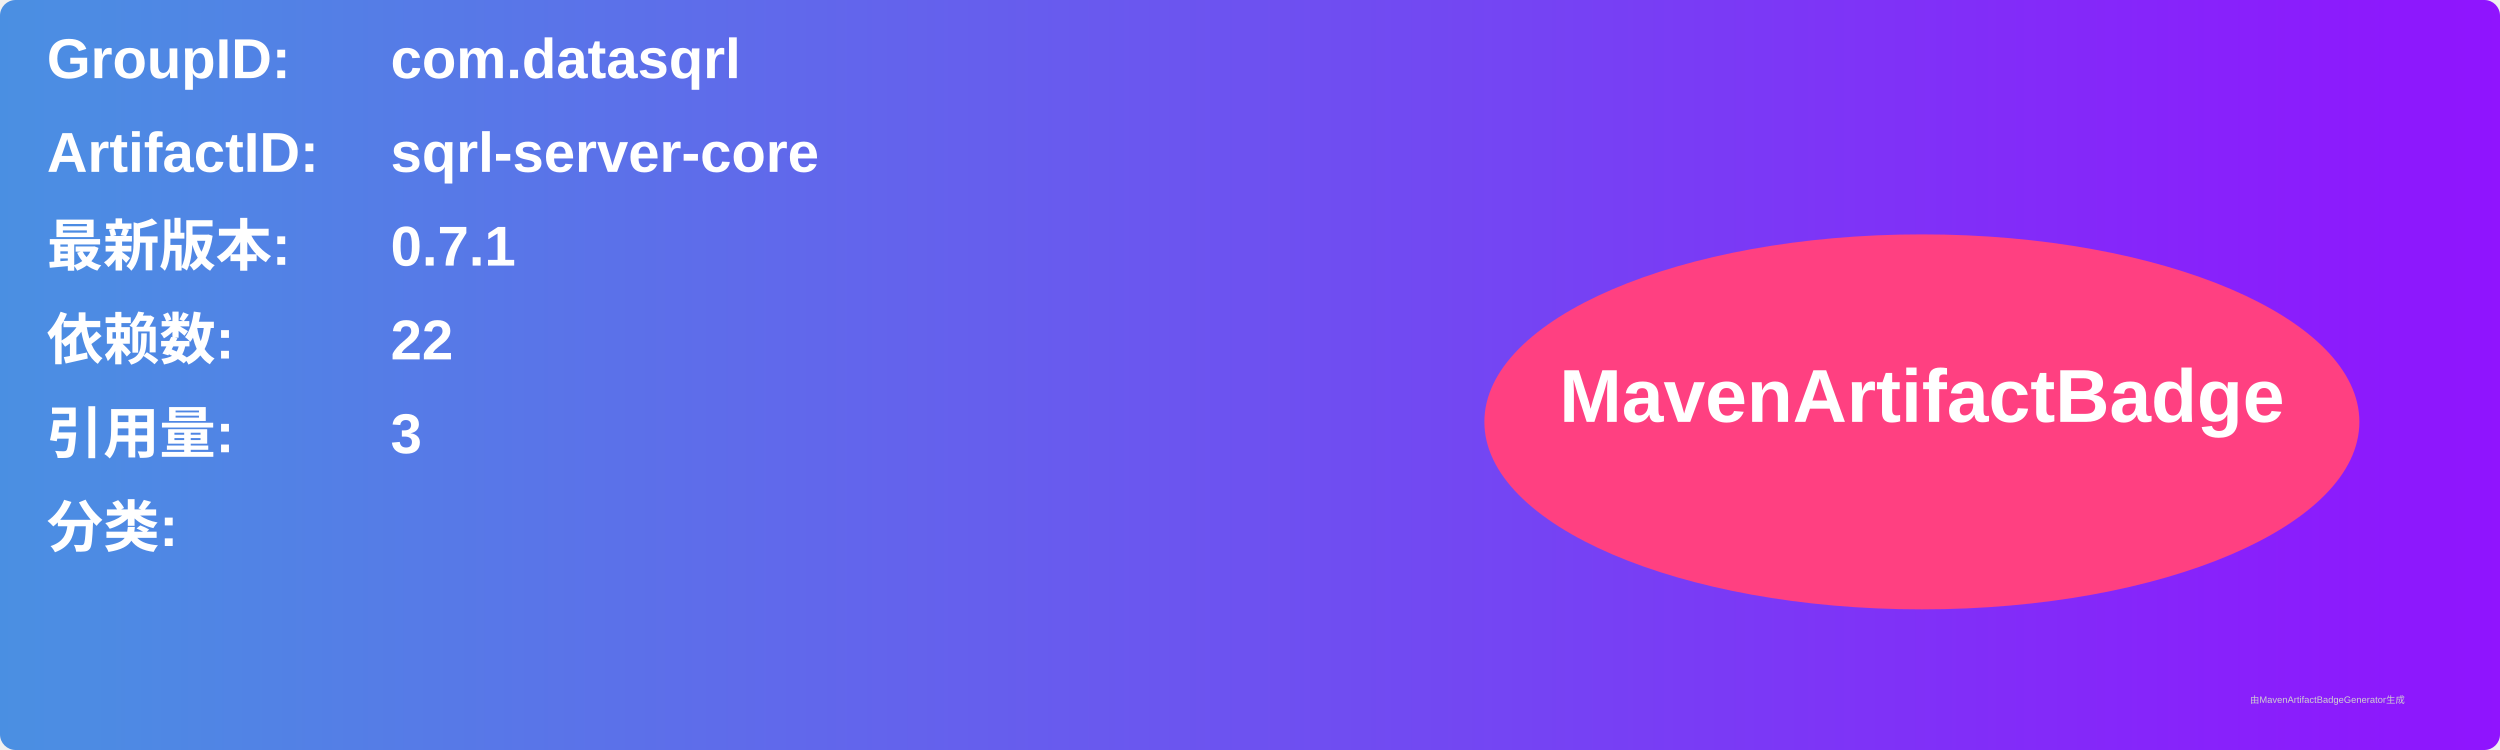
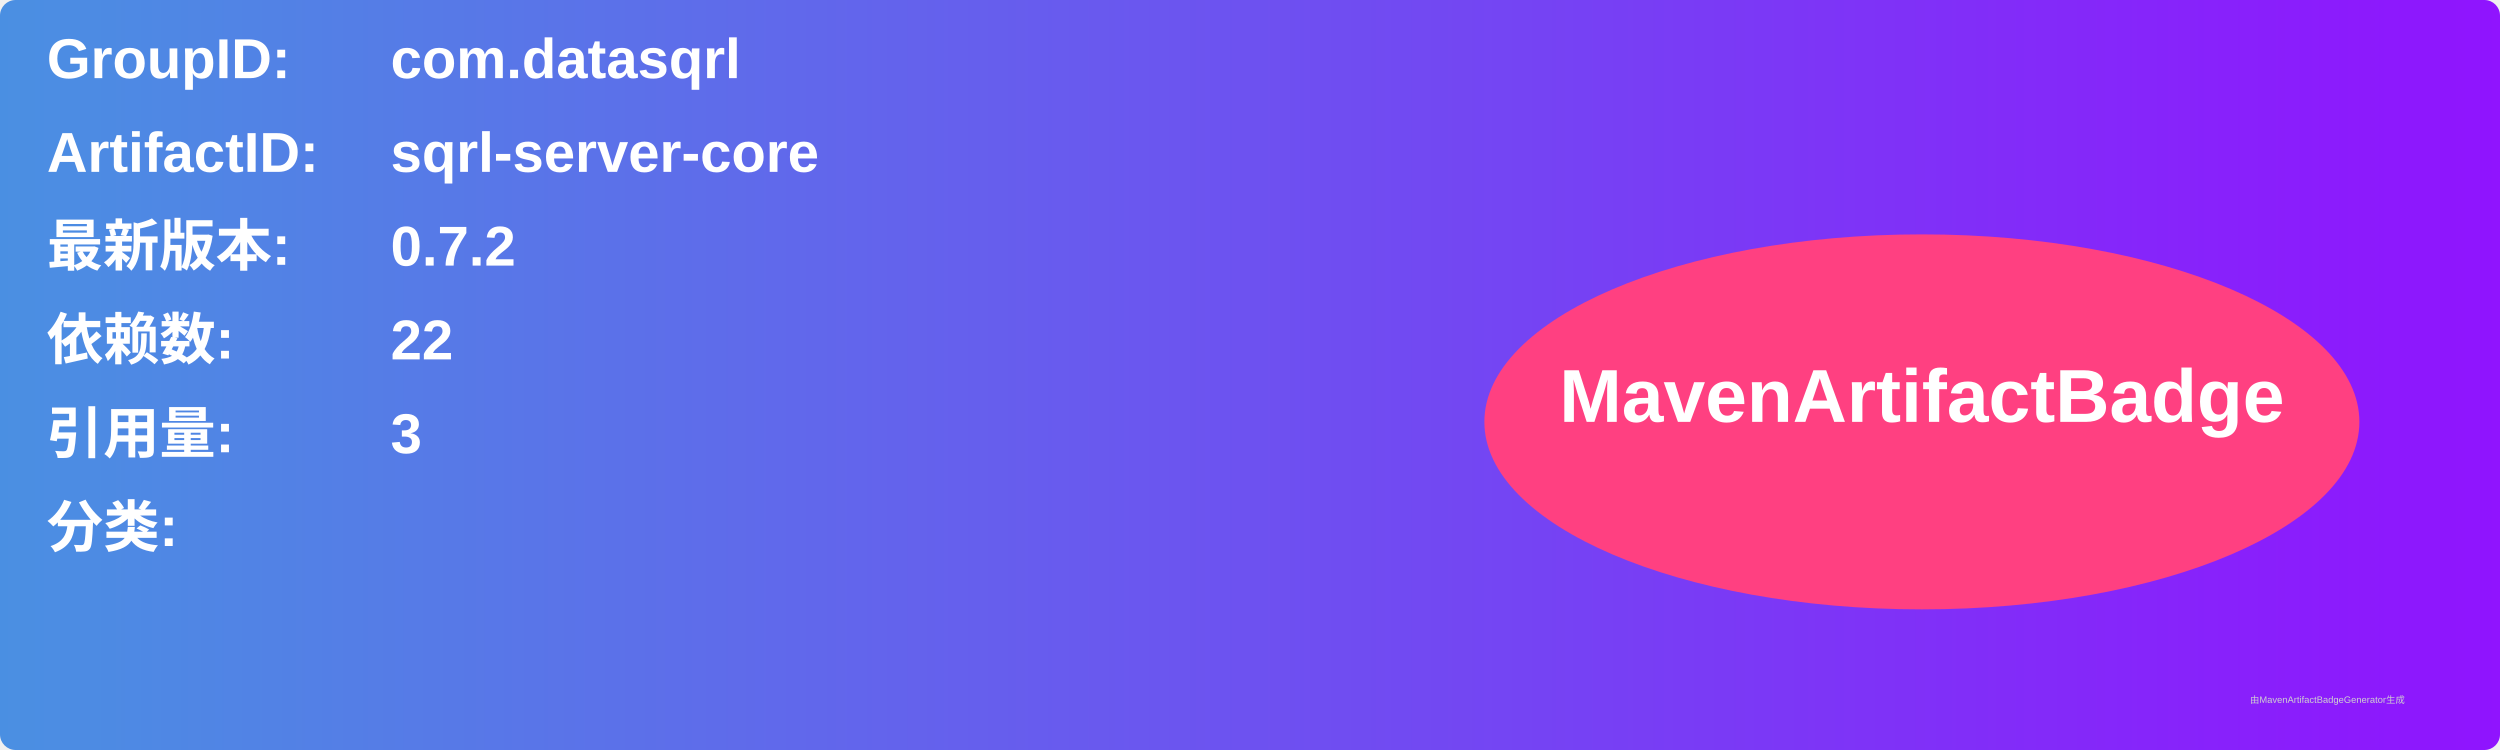
<svg xmlns="http://www.w3.org/2000/svg" width="800" height="240" viewBox="0 0 800 240">
  <linearGradient id="grad" x1="0%" y1="0%" x2="100%" y2="0%">
    <stop offset="0%" stop-color="#4a90e2" />
    <stop offset="100%" stop-color="#9013fe" />
  </linearGradient>
  <rect width="100%" height="100%" rx="5" ry="5" fill="url(#grad)" />
  <g transform="translate(15, 15)">
    <text x="0" y="10" font-family="Arial" font-size="18" fill="white" font-weight="bold" width="260">GroupID:</text>
    <text x="110" y="10" font-family="Arial" font-size="18" fill="white" font-weight="bold" width="460">com.datasqrl</text>
    <text x="0" y="40" font-family="Arial" font-size="18" fill="white" font-weight="bold" width="260">ArtifactID:</text>
    <text x="110" y="40" font-family="Arial" font-size="18" fill="white" font-weight="bold" width="460">sqrl-server-core</text>
    <text x="0" y="70" font-family="Arial" font-size="18" fill="white" font-weight="bold">最新版本:</text>
    <text x="110" y="70" font-family="Arial" font-size="18" fill="white" font-weight="bold">
-       <tspan font-weight="bold">0.7.1</tspan>
+       <tspan font-weight="bold">0.7.2</tspan>
    </text>
    <text x="0" y="100" font-family="Arial" font-size="18" fill="white" font-weight="bold">依赖数: </text>
    <text x="110" y="100" font-family="Arial" font-size="18" fill="white">
      <tspan font-weight="bold">22</tspan>
    </text>
    <text x="0" y="130" font-family="Arial" font-size="18" fill="white" font-weight="bold">引用量: </text>
    <text x="110" y="130" font-family="Arial" font-size="18" fill="white">
      <tspan font-weight="bold">3</tspan>
    </text>
    <text x="0" y="160" font-family="Arial" font-size="18" fill="white" font-weight="bold">分类:</text>
    <text x="10" y="190" font-family="Arial" font-size="10" fill="white">
      <tspan font-weight="bold" />
    </text>
    <ellipse cx="600" cy="120" rx="140" ry="60" fill="#ff4081" />
    <text x="600" y="120" text-anchor="middle" font-family="Arial" font-size="24" fill="white" font-weight="bold">MavenArtifactBadge</text>
  </g>
  <text x="720" y="225" font-family="Arial" font-size="3" fill="#d0d0d0">由MavenArtifactBadgeGenerator生成</text>
</svg>
